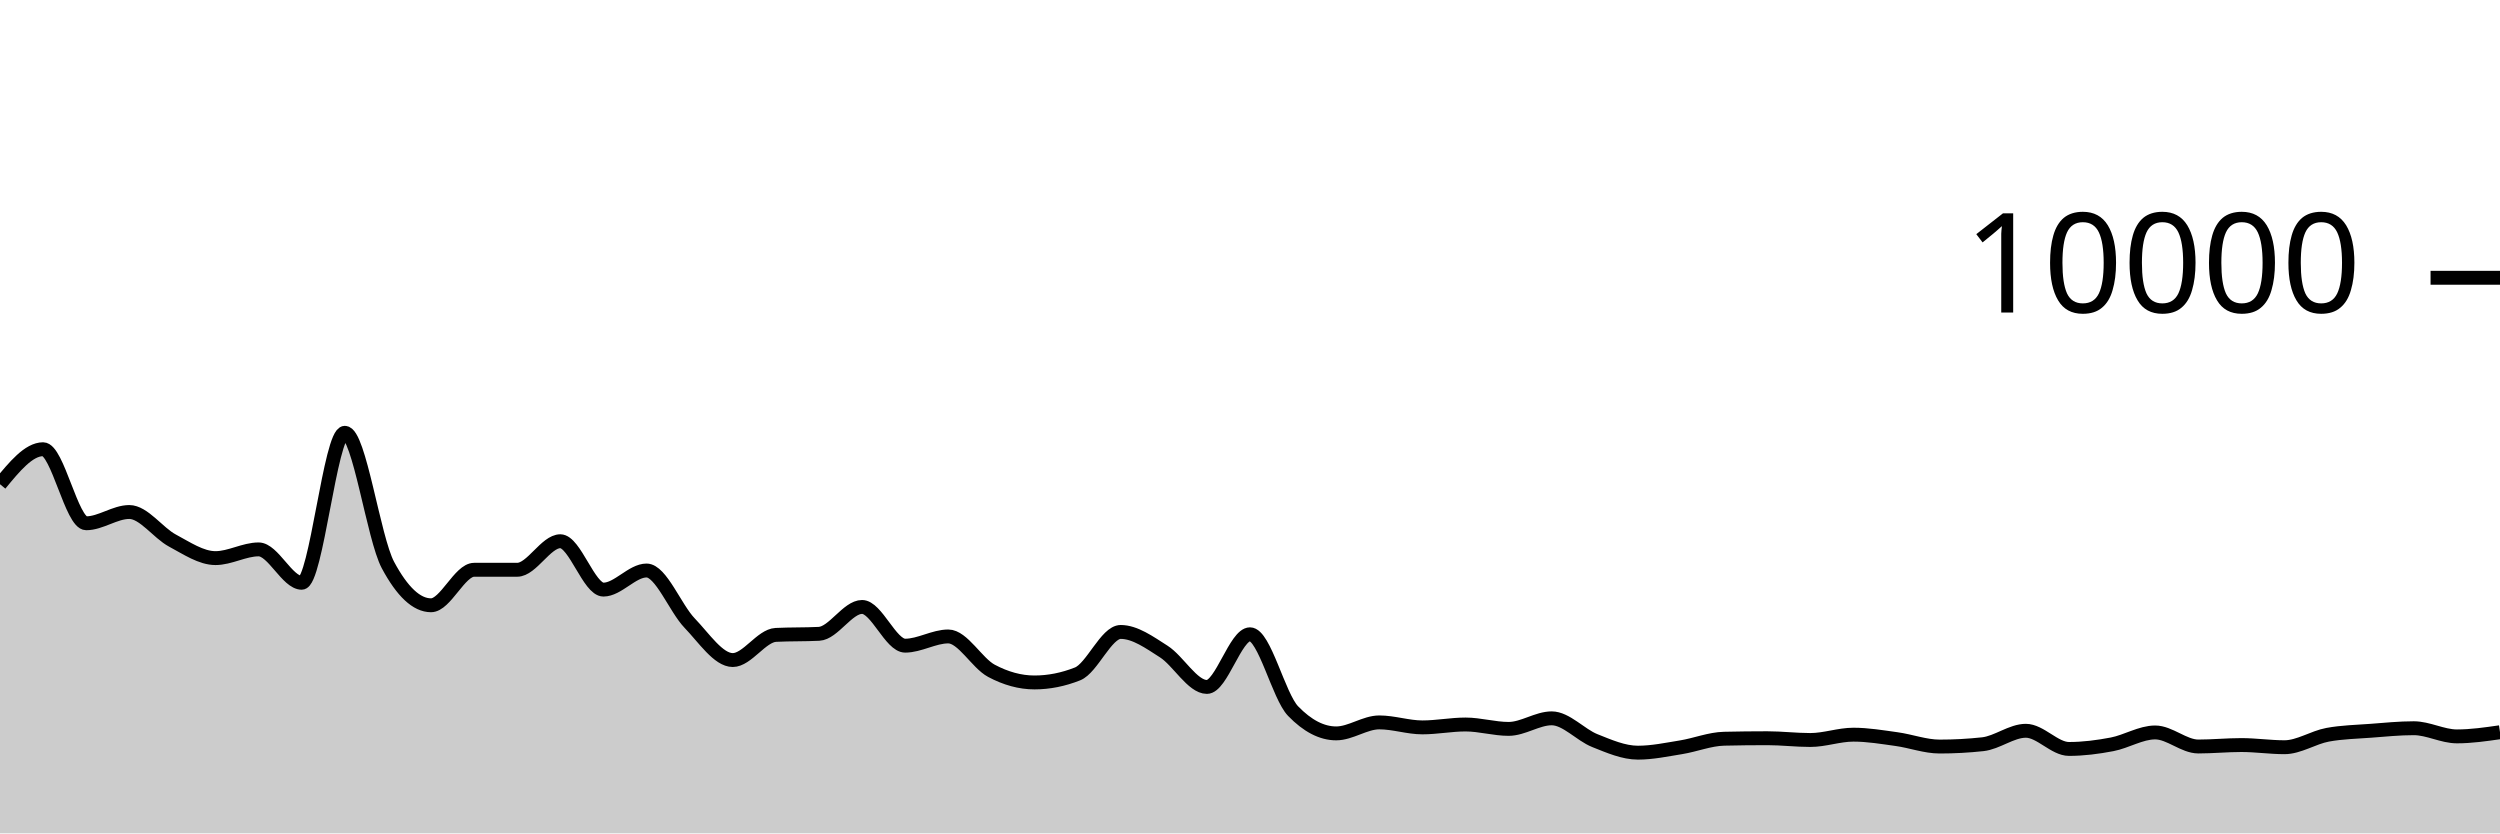
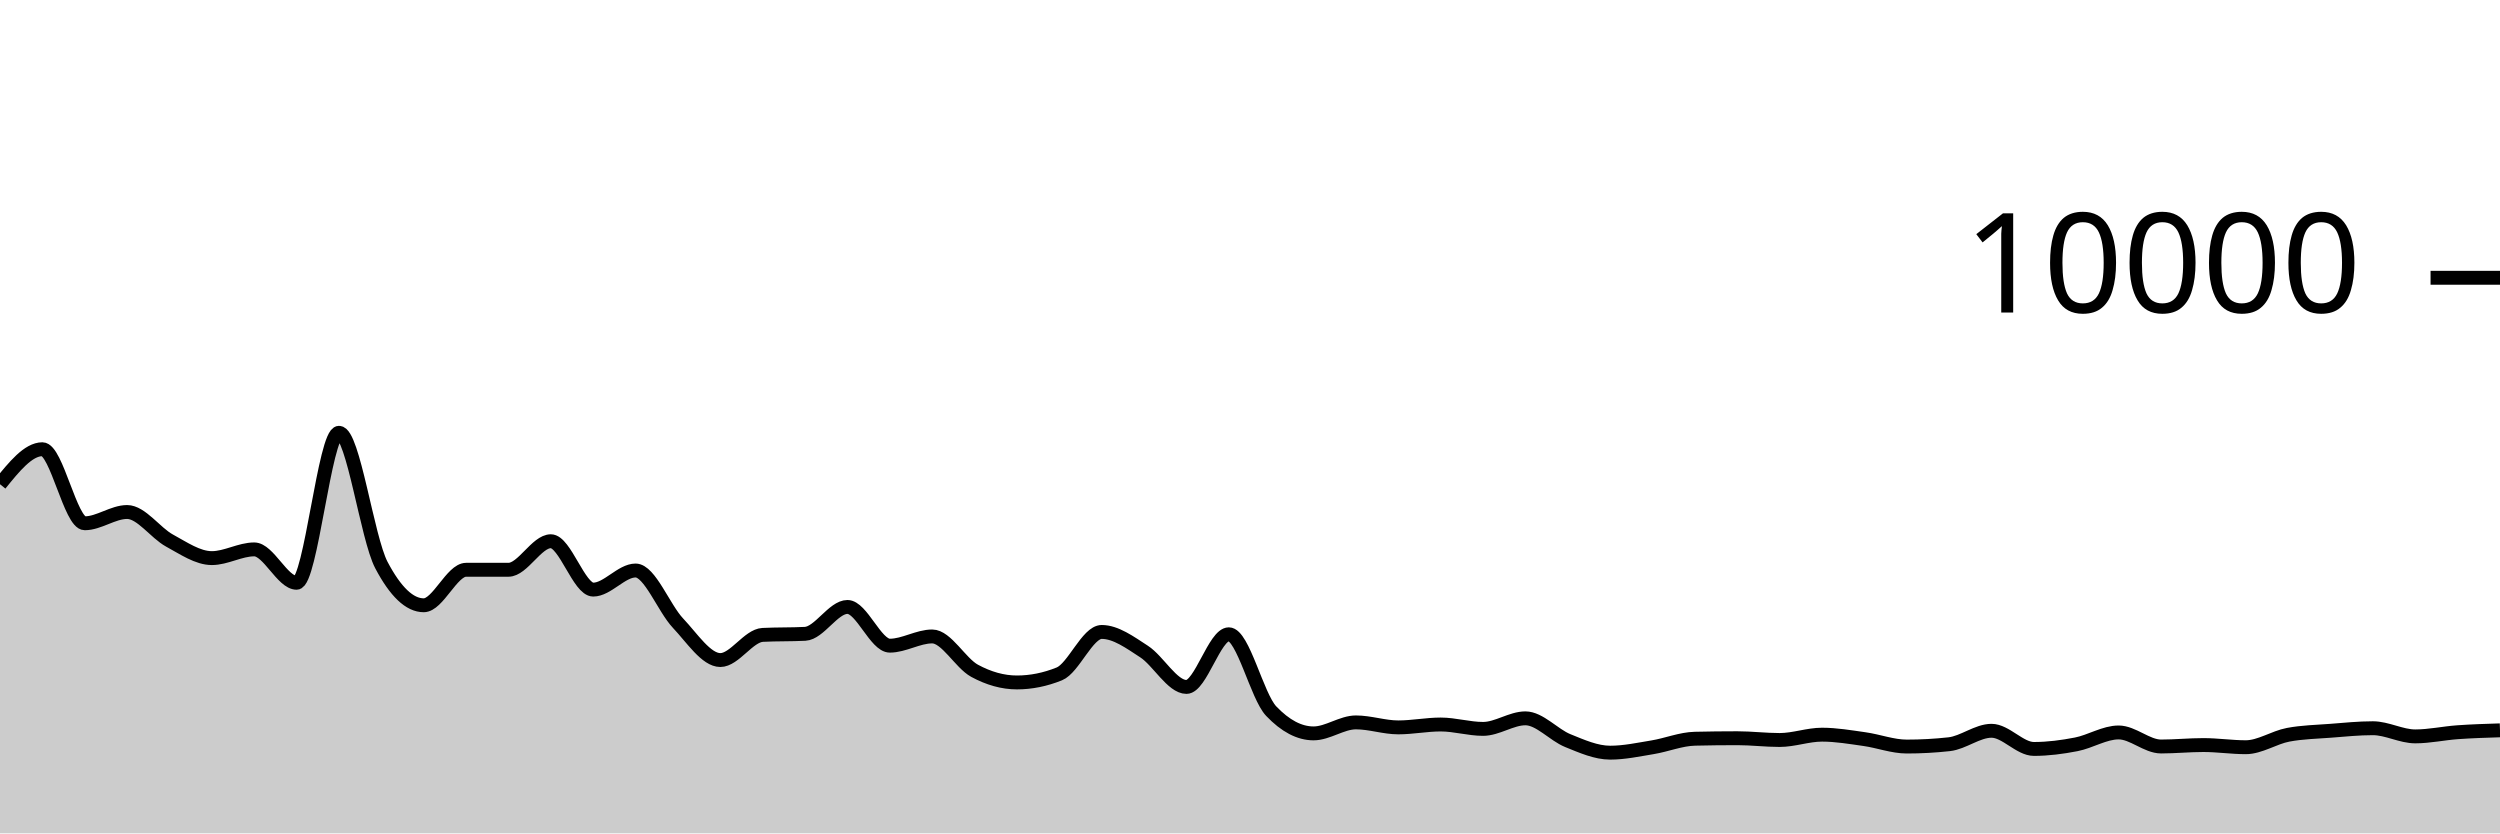
<svg xmlns="http://www.w3.org/2000/svg" viewBox="0 0 180 60">
  <g transform="translate(0,20)">
-     <path class="area" fill="rgba(0, 0, 0, 0.2)" d="M0,14.864C1.034,13.604,2.069,12.344,3.103,12.344C4.138,12.344,5.172,17.676,6.207,17.676C7.241,17.676,8.276,16.864,9.31,16.864C10.345,16.864,11.379,18.367,12.414,18.92C13.448,19.473,14.483,20.184,15.517,20.184C16.552,20.184,17.586,19.556,18.621,19.556C19.655,19.556,20.69,21.96,21.724,21.96C22.759,21.96,23.793,11.16,24.828,11.16C25.862,11.16,26.897,18.747,27.931,20.68C28.966,22.613,30,23.58,31.034,23.58C32.069,23.58,33.103,21.024,34.138,21.024C35.172,21.024,36.207,21.024,37.241,21.024C38.276,21.024,39.31,18.968,40.345,18.968C41.379,18.968,42.414,22.452,43.448,22.452C44.483,22.452,45.517,21.076,46.552,21.076C47.586,21.076,48.621,23.789,49.655,24.864C50.69,25.939,51.724,27.524,52.759,27.524C53.793,27.524,54.828,25.763,55.862,25.712C56.897,25.661,57.931,25.687,58.966,25.636C60,25.585,61.034,23.7,62.069,23.7C63.103,23.7,64.138,26.488,65.172,26.488C66.207,26.488,67.241,25.824,68.276,25.824C69.31,25.824,70.345,27.744,71.379,28.296C72.414,28.848,73.448,29.136,74.483,29.136C75.517,29.136,76.552,28.931,77.586,28.52C78.621,28.109,79.655,25.5,80.69,25.5C81.724,25.5,82.759,26.252,83.793,26.912C84.828,27.572,85.862,29.46,86.897,29.46C87.931,29.46,88.966,25.668,90,25.668C91.034,25.668,92.069,30.131,93.103,31.2C94.138,32.269,95.172,32.804,96.207,32.804C97.241,32.804,98.276,32.012,99.31,32.012C100.345,32.012,101.379,32.372,102.414,32.372C103.448,32.372,104.483,32.164,105.517,32.164C106.552,32.164,107.586,32.48,108.621,32.48C109.655,32.48,110.69,31.72,111.724,31.72C112.759,31.72,113.793,32.912,114.828,33.324C115.862,33.736,116.897,34.192,117.931,34.192C118.966,34.192,120,33.971,121.034,33.804C122.069,33.637,123.103,33.212,124.138,33.188C125.172,33.164,126.207,33.152,127.241,33.152C128.276,33.152,129.31,33.28,130.345,33.28C131.379,33.28,132.414,32.896,133.448,32.896C134.483,32.896,135.517,33.073,136.552,33.216C137.586,33.359,138.621,33.752,139.655,33.752C140.69,33.752,141.724,33.696,142.759,33.584C143.793,33.472,144.828,32.616,145.862,32.616C146.897,32.616,147.931,33.924,148.966,33.924C150,33.924,151.034,33.79,152.069,33.592C153.103,33.394,154.138,32.736,155.172,32.736C156.207,32.736,157.241,33.748,158.276,33.748C159.31,33.748,160.345,33.644,161.379,33.644C162.414,33.644,163.448,33.8,164.483,33.8C165.517,33.8,166.552,33.096,167.586,32.904C168.621,32.712,169.655,32.695,170.69,32.616C171.724,32.537,172.759,32.432,173.793,32.432C174.828,32.432,175.862,33.02,176.897,33.02C177.931,33.02,178.966,32.87,180,32.72L180,40C178.966,40,177.931,40,176.897,40C175.862,40,174.828,40,173.793,40C172.759,40,171.724,40,170.69,40C169.655,40,168.621,40,167.586,40C166.552,40,165.517,40,164.483,40C163.448,40,162.414,40,161.379,40C160.345,40,159.31,40,158.276,40C157.241,40,156.207,40,155.172,40C154.138,40,153.103,40,152.069,40C151.034,40,150,40,148.966,40C147.931,40,146.897,40,145.862,40C144.828,40,143.793,40,142.759,40C141.724,40,140.69,40,139.655,40C138.621,40,137.586,40,136.552,40C135.517,40,134.483,40,133.448,40C132.414,40,131.379,40,130.345,40C129.31,40,128.276,40,127.241,40C126.207,40,125.172,40,124.138,40C123.103,40,122.069,40,121.034,40C120,40,118.966,40,117.931,40C116.897,40,115.862,40,114.828,40C113.793,40,112.759,40,111.724,40C110.69,40,109.655,40,108.621,40C107.586,40,106.552,40,105.517,40C104.483,40,103.448,40,102.414,40C101.379,40,100.345,40,99.31,40C98.276,40,97.241,40,96.207,40C95.172,40,94.138,40,93.103,40C92.069,40,91.034,40,90,40C88.966,40,87.931,40,86.897,40C85.862,40,84.828,40,83.793,40C82.759,40,81.724,40,80.69,40C79.655,40,78.621,40,77.586,40C76.552,40,75.517,40,74.483,40C73.448,40,72.414,40,71.379,40C70.345,40,69.31,40,68.276,40C67.241,40,66.207,40,65.172,40C64.138,40,63.103,40,62.069,40C61.034,40,60,40,58.966,40C57.931,40,56.897,40,55.862,40C54.828,40,53.793,40,52.759,40C51.724,40,50.69,40,49.655,40C48.621,40,47.586,40,46.552,40C45.517,40,44.483,40,43.448,40C42.414,40,41.379,40,40.345,40C39.31,40,38.276,40,37.241,40C36.207,40,35.172,40,34.138,40C33.103,40,32.069,40,31.034,40C30,40,28.966,40,27.931,40C26.897,40,25.862,40,24.828,40C23.793,40,22.759,40,21.724,40C20.69,40,19.655,40,18.621,40C17.586,40,16.552,40,15.517,40C14.483,40,13.448,40,12.414,40C11.379,40,10.345,40,9.31,40C8.276,40,7.241,40,6.207,40C5.172,40,4.138,40,3.103,40C2.069,40,1.034,40,0,40Z" />
-     <path class="line" stroke="black" fill="none" d="M0,14.864C1.034,13.604,2.069,12.344,3.103,12.344C4.138,12.344,5.172,17.676,6.207,17.676C7.241,17.676,8.276,16.864,9.31,16.864C10.345,16.864,11.379,18.367,12.414,18.92C13.448,19.473,14.483,20.184,15.517,20.184C16.552,20.184,17.586,19.556,18.621,19.556C19.655,19.556,20.69,21.96,21.724,21.96C22.759,21.96,23.793,11.16,24.828,11.16C25.862,11.16,26.897,18.747,27.931,20.68C28.966,22.613,30,23.58,31.034,23.58C32.069,23.58,33.103,21.024,34.138,21.024C35.172,21.024,36.207,21.024,37.241,21.024C38.276,21.024,39.31,18.968,40.345,18.968C41.379,18.968,42.414,22.452,43.448,22.452C44.483,22.452,45.517,21.076,46.552,21.076C47.586,21.076,48.621,23.789,49.655,24.864C50.69,25.939,51.724,27.524,52.759,27.524C53.793,27.524,54.828,25.763,55.862,25.712C56.897,25.661,57.931,25.687,58.966,25.636C60,25.585,61.034,23.7,62.069,23.7C63.103,23.7,64.138,26.488,65.172,26.488C66.207,26.488,67.241,25.824,68.276,25.824C69.31,25.824,70.345,27.744,71.379,28.296C72.414,28.848,73.448,29.136,74.483,29.136C75.517,29.136,76.552,28.931,77.586,28.52C78.621,28.109,79.655,25.5,80.69,25.5C81.724,25.5,82.759,26.252,83.793,26.912C84.828,27.572,85.862,29.46,86.897,29.46C87.931,29.46,88.966,25.668,90,25.668C91.034,25.668,92.069,30.131,93.103,31.2C94.138,32.269,95.172,32.804,96.207,32.804C97.241,32.804,98.276,32.012,99.31,32.012C100.345,32.012,101.379,32.372,102.414,32.372C103.448,32.372,104.483,32.164,105.517,32.164C106.552,32.164,107.586,32.48,108.621,32.48C109.655,32.48,110.69,31.72,111.724,31.72C112.759,31.72,113.793,32.912,114.828,33.324C115.862,33.736,116.897,34.192,117.931,34.192C118.966,34.192,120,33.971,121.034,33.804C122.069,33.637,123.103,33.212,124.138,33.188C125.172,33.164,126.207,33.152,127.241,33.152C128.276,33.152,129.31,33.28,130.345,33.28C131.379,33.28,132.414,32.896,133.448,32.896C134.483,32.896,135.517,33.073,136.552,33.216C137.586,33.359,138.621,33.752,139.655,33.752C140.69,33.752,141.724,33.696,142.759,33.584C143.793,33.472,144.828,32.616,145.862,32.616C146.897,32.616,147.931,33.924,148.966,33.924C150,33.924,151.034,33.79,152.069,33.592C153.103,33.394,154.138,32.736,155.172,32.736C156.207,32.736,157.241,33.748,158.276,33.748C159.31,33.748,160.345,33.644,161.379,33.644C162.414,33.644,163.448,33.8,164.483,33.8C165.517,33.8,166.552,33.096,167.586,32.904C168.621,32.712,169.655,32.695,170.69,32.616C171.724,32.537,172.759,32.432,173.793,32.432C174.828,32.432,175.862,33.02,176.897,33.02C177.931,33.02,178.966,32.87,180,32.72" />
+     <path class="area" fill="rgba(0, 0, 0, 0.2)" d="M0,14.864C1.017,13.604,2.034,12.344,3.051,12.344C4.068,12.344,5.085,17.676,6.102,17.676C7.119,17.676,8.136,16.864,9.153,16.864C10.169,16.864,11.186,18.367,12.203,18.92C13.22,19.473,14.237,20.184,15.254,20.184C16.271,20.184,17.288,19.556,18.305,19.556C19.322,19.556,20.339,21.96,21.356,21.96C22.373,21.96,23.39,11.16,24.407,11.16C25.424,11.16,26.441,18.747,27.458,20.68C28.475,22.613,29.492,23.58,30.508,23.58C31.525,23.58,32.542,21.024,33.559,21.024C34.576,21.024,35.593,21.024,36.61,21.024C37.627,21.024,38.644,18.968,39.661,18.968C40.678,18.968,41.695,22.452,42.712,22.452C43.729,22.452,44.746,21.076,45.763,21.076C46.78,21.076,47.797,23.789,48.814,24.864C49.831,25.939,50.847,27.524,51.864,27.524C52.881,27.524,53.898,25.763,54.915,25.712C55.932,25.661,56.949,25.687,57.966,25.636C58.983,25.585,60,23.7,61.017,23.7C62.034,23.7,63.051,26.488,64.068,26.488C65.085,26.488,66.102,25.824,67.119,25.824C68.136,25.824,69.153,27.744,70.169,28.296C71.186,28.848,72.203,29.136,73.22,29.136C74.237,29.136,75.254,28.931,76.271,28.52C77.288,28.109,78.305,25.5,79.322,25.5C80.339,25.5,81.356,26.252,82.373,26.912C83.39,27.572,84.407,29.46,85.424,29.46C86.441,29.46,87.458,25.668,88.475,25.668C89.492,25.668,90.508,30.131,91.525,31.2C92.542,32.269,93.559,32.804,94.576,32.804C95.593,32.804,96.61,32.012,97.627,32.012C98.644,32.012,99.661,32.372,100.678,32.372C101.695,32.372,102.712,32.164,103.729,32.164C104.746,32.164,105.763,32.48,106.78,32.48C107.797,32.48,108.814,31.72,109.831,31.72C110.847,31.72,111.864,32.912,112.881,33.324C113.898,33.736,114.915,34.192,115.932,34.192C116.949,34.192,117.966,33.971,118.983,33.804C120,33.637,121.017,33.212,122.034,33.188C123.051,33.164,124.068,33.152,125.085,33.152C126.102,33.152,127.119,33.28,128.136,33.28C129.153,33.28,130.169,32.896,131.186,32.896C132.203,32.896,133.22,33.073,134.237,33.216C135.254,33.359,136.271,33.752,137.288,33.752C138.305,33.752,139.322,33.696,140.339,33.584C141.356,33.472,142.373,32.616,143.39,32.616C144.407,32.616,145.424,33.924,146.441,33.924C147.458,33.924,148.475,33.79,149.492,33.592C150.508,33.394,151.525,32.736,152.542,32.736C153.559,32.736,154.576,33.748,155.593,33.748C156.61,33.748,157.627,33.644,158.644,33.644C159.661,33.644,160.678,33.8,161.695,33.8C162.712,33.8,163.729,33.096,164.746,32.904C165.763,32.712,166.78,32.695,167.797,32.616C168.814,32.537,169.831,32.432,170.847,32.432C171.864,32.432,172.881,33.02,173.898,33.02C174.915,33.02,175.932,32.793,176.949,32.72C177.966,32.647,178.983,32.616,180,32.584L180,40C178.983,40,177.966,40,176.949,40C175.932,40,174.915,40,173.898,40C172.881,40,171.864,40,170.847,40C169.831,40,168.814,40,167.797,40C166.78,40,165.763,40,164.746,40C163.729,40,162.712,40,161.695,40C160.678,40,159.661,40,158.644,40C157.627,40,156.61,40,155.593,40C154.576,40,153.559,40,152.542,40C151.525,40,150.508,40,149.492,40C148.475,40,147.458,40,146.441,40C145.424,40,144.407,40,143.39,40C142.373,40,141.356,40,140.339,40C139.322,40,138.305,40,137.288,40C136.271,40,135.254,40,134.237,40C133.22,40,132.203,40,131.186,40C130.169,40,129.153,40,128.136,40C127.119,40,126.102,40,125.085,40C124.068,40,123.051,40,122.034,40C121.017,40,120,40,118.983,40C117.966,40,116.949,40,115.932,40C114.915,40,113.898,40,112.881,40C111.864,40,110.847,40,109.831,40C108.814,40,107.797,40,106.78,40C105.763,40,104.746,40,103.729,40C102.712,40,101.695,40,100.678,40C99.661,40,98.644,40,97.627,40C96.61,40,95.593,40,94.576,40C93.559,40,92.542,40,91.525,40C90.508,40,89.492,40,88.475,40C87.458,40,86.441,40,85.424,40C84.407,40,83.39,40,82.373,40C81.356,40,80.339,40,79.322,40C78.305,40,77.288,40,76.271,40C75.254,40,74.237,40,73.22,40C72.203,40,71.186,40,70.169,40C69.153,40,68.136,40,67.119,40C66.102,40,65.085,40,64.068,40C63.051,40,62.034,40,61.017,40C60,40,58.983,40,57.966,40C56.949,40,55.932,40,54.915,40C53.898,40,52.881,40,51.864,40C50.847,40,49.831,40,48.814,40C47.797,40,46.78,40,45.763,40C44.746,40,43.729,40,42.712,40C41.695,40,40.678,40,39.661,40C38.644,40,37.627,40,36.61,40C35.593,40,34.576,40,33.559,40C32.542,40,31.525,40,30.508,40C29.492,40,28.475,40,27.458,40C26.441,40,25.424,40,24.407,40C23.39,40,22.373,40,21.356,40C20.339,40,19.322,40,18.305,40C17.288,40,16.271,40,15.254,40C14.237,40,13.22,40,12.203,40C11.186,40,10.169,40,9.153,40C8.136,40,7.119,40,6.102,40C5.085,40,4.068,40,3.051,40C2.034,40,1.017,40,0,40Z" />
+     <path class="line" stroke="black" fill="none" d="M0,14.864C1.017,13.604,2.034,12.344,3.051,12.344C4.068,12.344,5.085,17.676,6.102,17.676C7.119,17.676,8.136,16.864,9.153,16.864C10.169,16.864,11.186,18.367,12.203,18.92C13.22,19.473,14.237,20.184,15.254,20.184C16.271,20.184,17.288,19.556,18.305,19.556C19.322,19.556,20.339,21.96,21.356,21.96C22.373,21.96,23.39,11.16,24.407,11.16C25.424,11.16,26.441,18.747,27.458,20.68C28.475,22.613,29.492,23.58,30.508,23.58C31.525,23.58,32.542,21.024,33.559,21.024C34.576,21.024,35.593,21.024,36.61,21.024C37.627,21.024,38.644,18.968,39.661,18.968C40.678,18.968,41.695,22.452,42.712,22.452C43.729,22.452,44.746,21.076,45.763,21.076C46.78,21.076,47.797,23.789,48.814,24.864C49.831,25.939,50.847,27.524,51.864,27.524C52.881,27.524,53.898,25.763,54.915,25.712C55.932,25.661,56.949,25.687,57.966,25.636C58.983,25.585,60,23.7,61.017,23.7C62.034,23.7,63.051,26.488,64.068,26.488C65.085,26.488,66.102,25.824,67.119,25.824C68.136,25.824,69.153,27.744,70.169,28.296C71.186,28.848,72.203,29.136,73.22,29.136C74.237,29.136,75.254,28.931,76.271,28.52C77.288,28.109,78.305,25.5,79.322,25.5C80.339,25.5,81.356,26.252,82.373,26.912C83.39,27.572,84.407,29.46,85.424,29.46C86.441,29.46,87.458,25.668,88.475,25.668C89.492,25.668,90.508,30.131,91.525,31.2C92.542,32.269,93.559,32.804,94.576,32.804C95.593,32.804,96.61,32.012,97.627,32.012C98.644,32.012,99.661,32.372,100.678,32.372C101.695,32.372,102.712,32.164,103.729,32.164C104.746,32.164,105.763,32.48,106.78,32.48C107.797,32.48,108.814,31.72,109.831,31.72C110.847,31.72,111.864,32.912,112.881,33.324C113.898,33.736,114.915,34.192,115.932,34.192C116.949,34.192,117.966,33.971,118.983,33.804C120,33.637,121.017,33.212,122.034,33.188C123.051,33.164,124.068,33.152,125.085,33.152C126.102,33.152,127.119,33.28,128.136,33.28C129.153,33.28,130.169,32.896,131.186,32.896C132.203,32.896,133.22,33.073,134.237,33.216C135.254,33.359,136.271,33.752,137.288,33.752C138.305,33.752,139.322,33.696,140.339,33.584C141.356,33.472,142.373,32.616,143.39,32.616C144.407,32.616,145.424,33.924,146.441,33.924C147.458,33.924,148.475,33.79,149.492,33.592C150.508,33.394,151.525,32.736,152.542,32.736C153.559,32.736,154.576,33.748,155.593,33.748C156.61,33.748,157.627,33.644,158.644,33.644C159.661,33.644,160.678,33.8,161.695,33.8C162.712,33.8,163.729,33.096,164.746,32.904C165.763,32.712,166.78,32.695,167.797,32.616C168.814,32.537,169.831,32.432,170.847,32.432C171.864,32.432,172.881,33.02,173.898,33.02C174.915,33.02,175.932,32.793,176.949,32.72C177.966,32.647,178.983,32.616,180,32.584" />
    <path class="axis-ceiling" stroke-width="1" stroke="black" fill="none" d="M175,0L180,0" />
    <text class="axis-ceiling-label" font-family="sans-serif" text-anchor="end" font-size="10px" x="170" y="2.5">10000</text>
  </g>
</svg>
